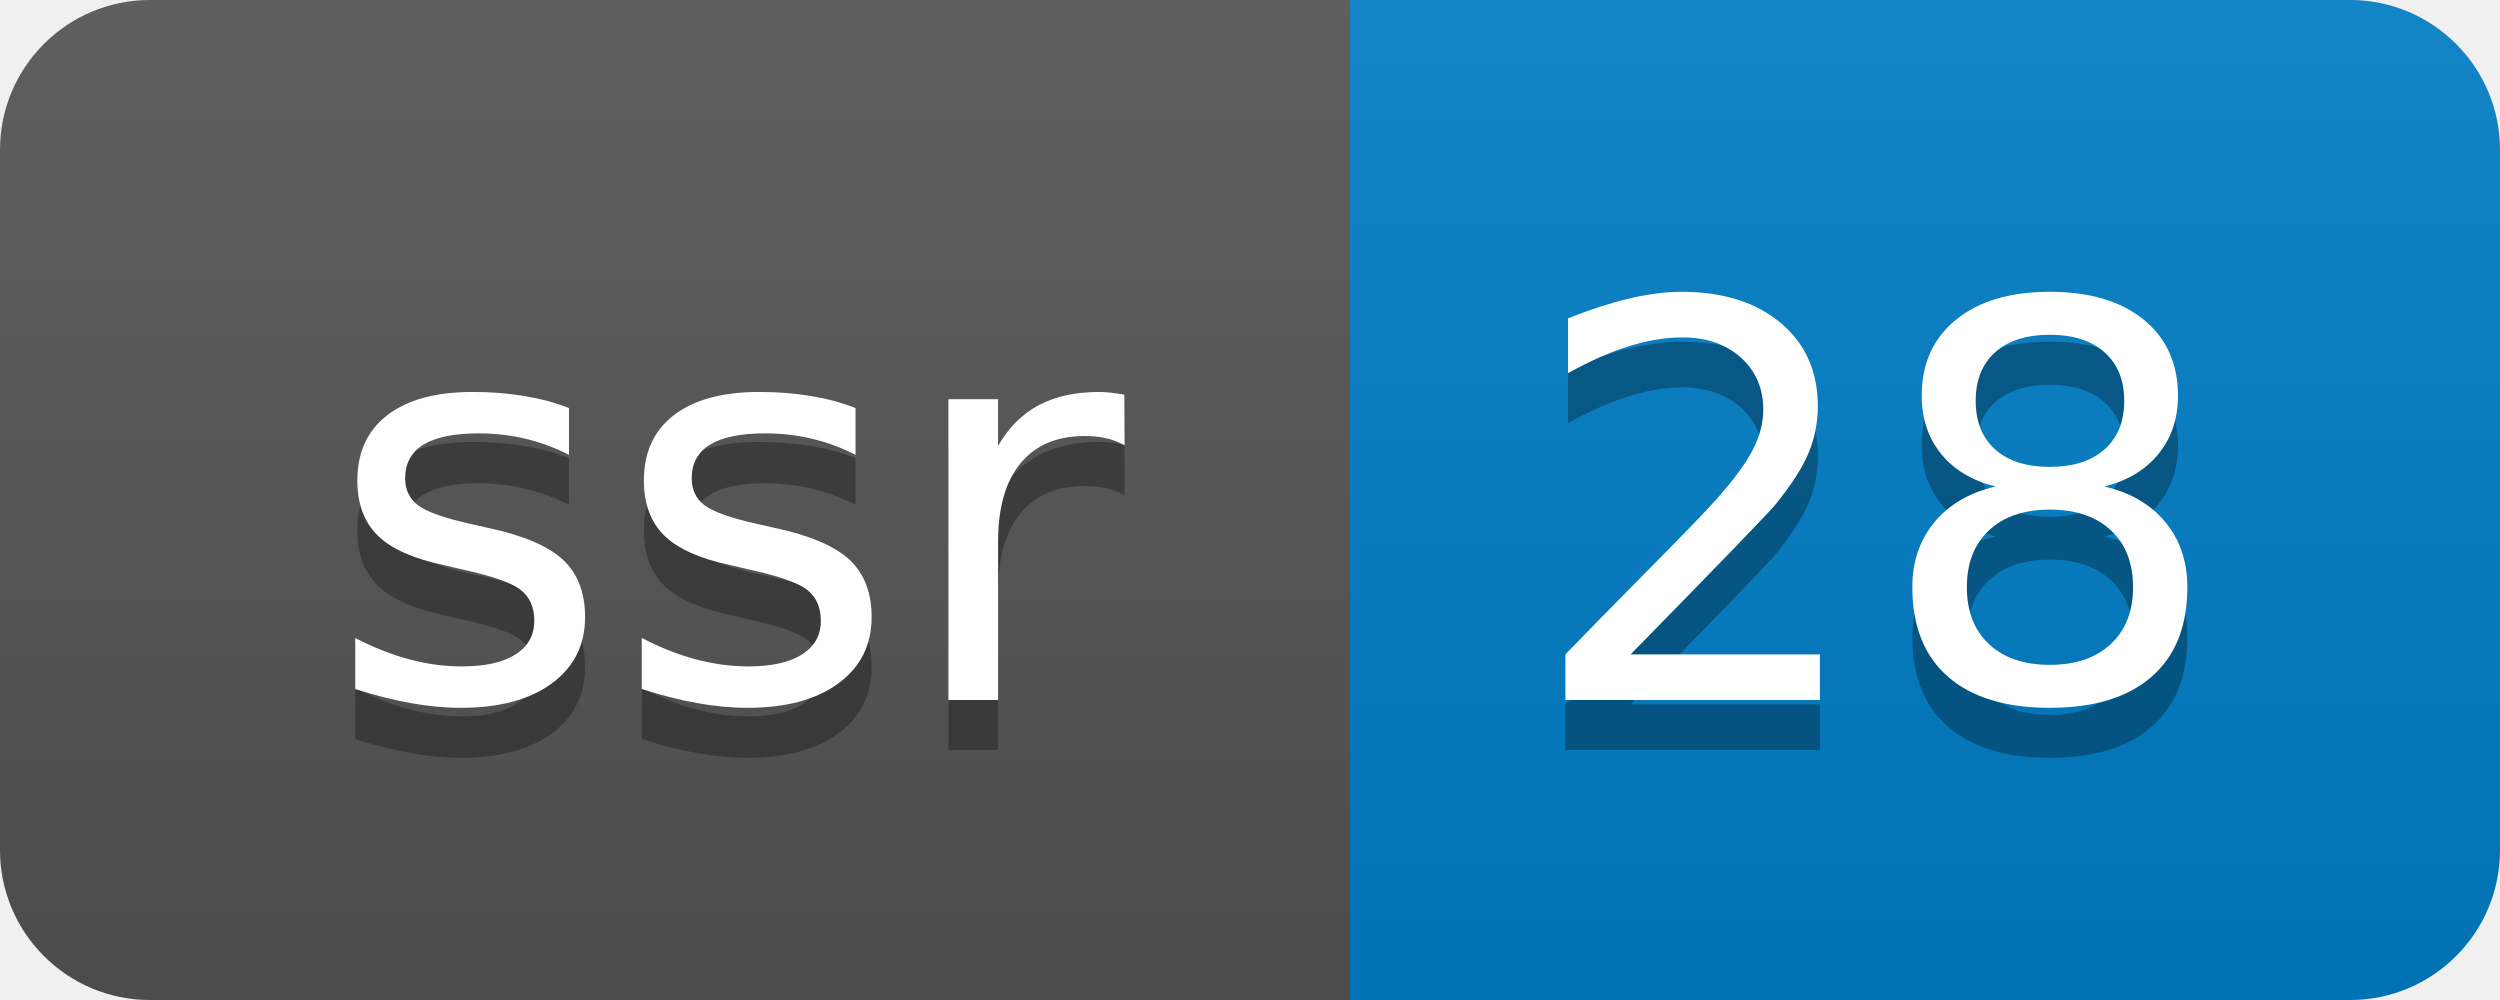
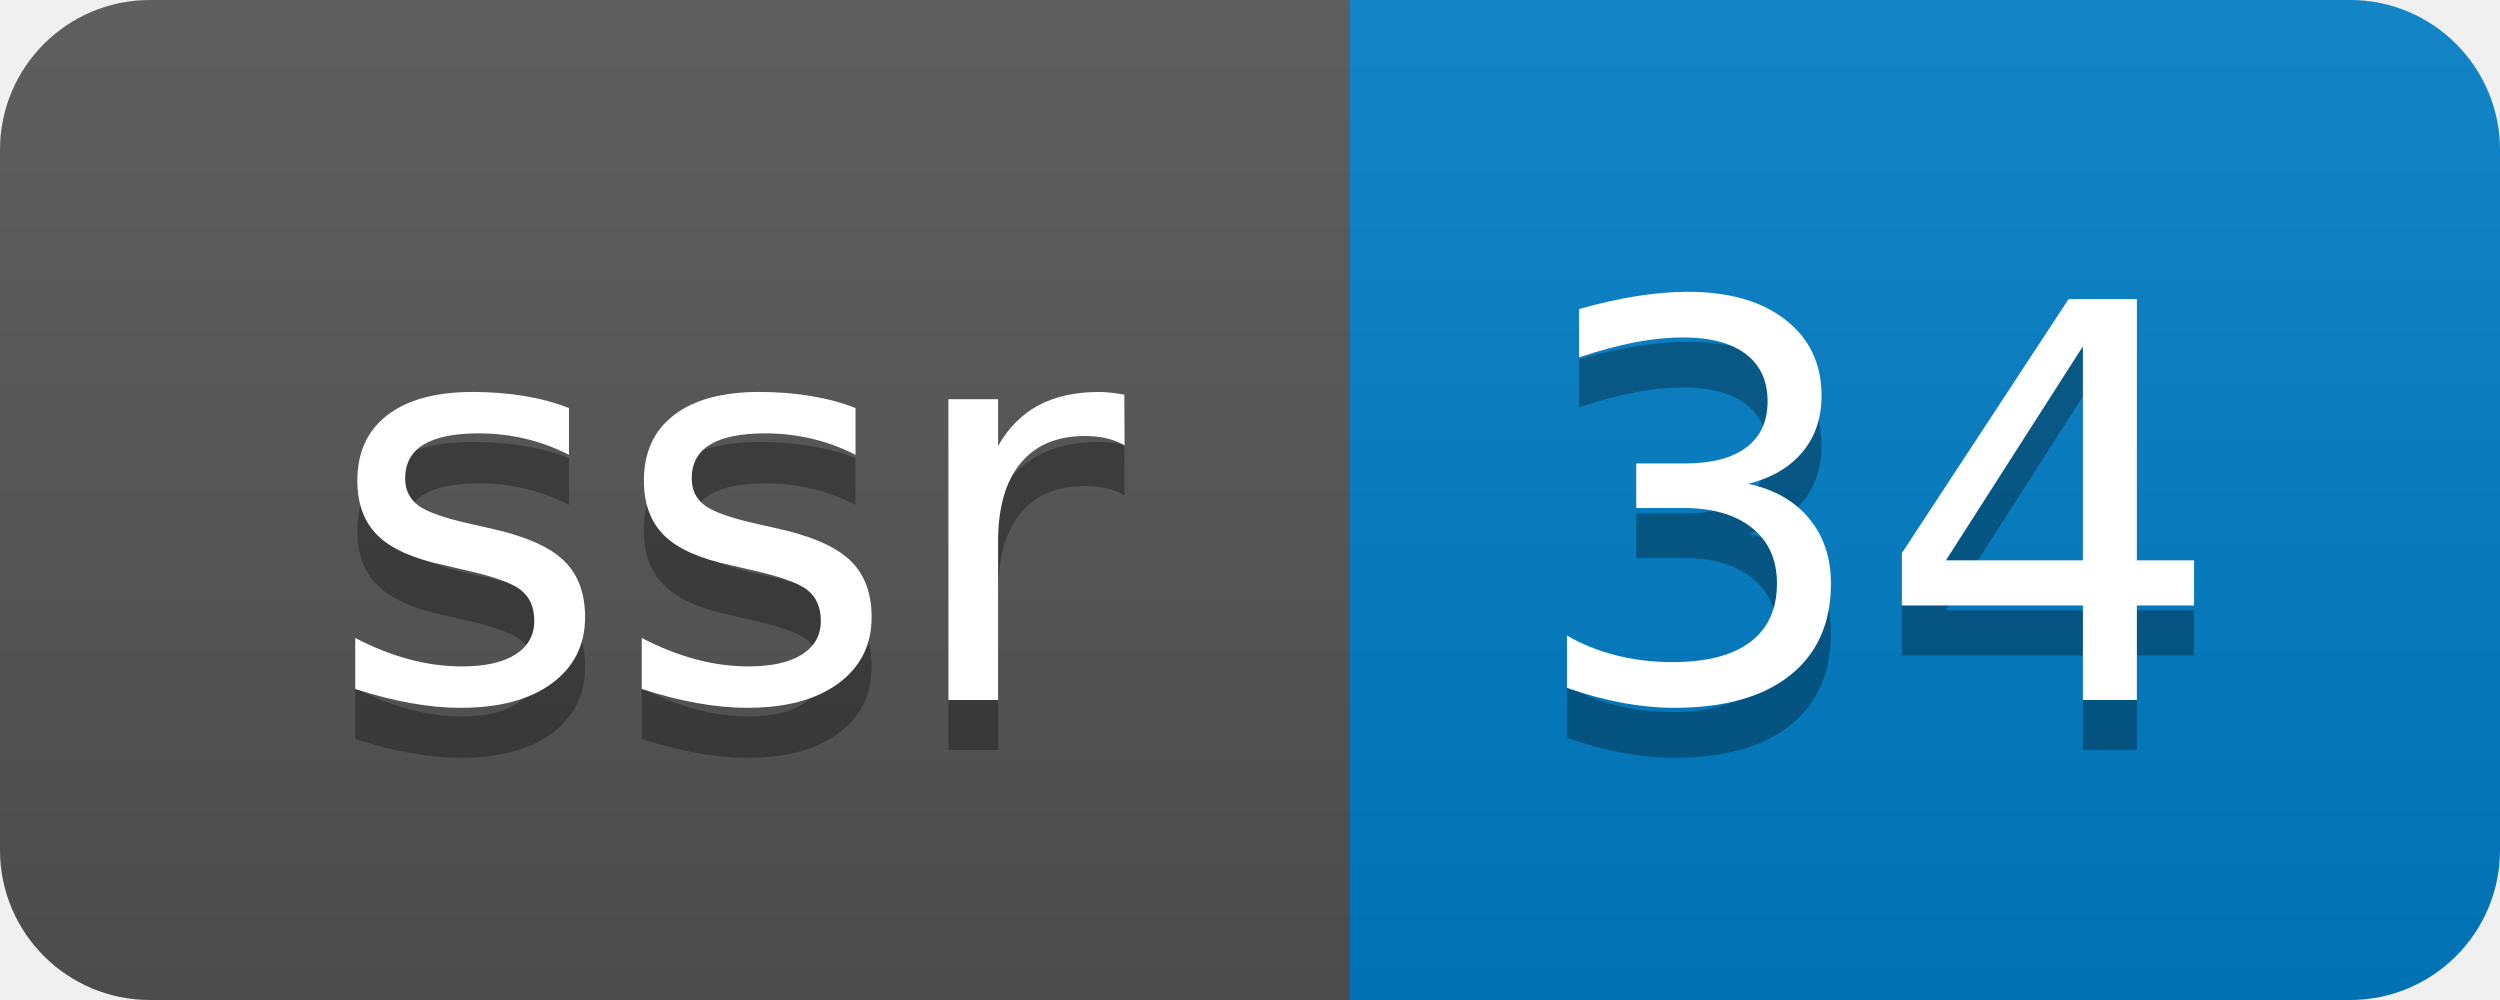
- <svg xmlns="http://www.w3.org/2000/svg" width="50" height="20" role="img" aria-label="ssr: 28">
+ <svg xmlns="http://www.w3.org/2000/svg" width="50" height="20" role="img" aria-label="ssr: 34">
  <linearGradient id="s" x2="0" y2="100%">
    <stop offset="0" stop-color="#bbb" stop-opacity=".1" />
    <stop offset="1" stop-opacity=".1" />
  </linearGradient>
  <clipPath id="r">
    <rect width="50" height="20" rx="3" fill="#fff" />
  </clipPath>
  <g clip-path="url(#r)">
    <rect width="27" height="20" fill="#555" />
    <rect x="27" width="23" height="20" fill="#007ec6" />
    <rect width="50" height="20" fill="url(#s)" />
  </g>
  <g fill="#fff" text-anchor="middle" font-family="Verdana,Geneva,DejaVu Sans,sans-serif" text-rendering="geometricPrecision" font-size="110">
    <text aria-hidden="true" x="145" y="150" fill="#010101" fill-opacity=".3" transform="scale(.1)" textLength="170">ssr</text>
    <text x="145" y="140" transform="scale(.1)" fill="#fff" textLength="170">ssr</text>
-     <text aria-hidden="true" x="375" y="150" fill="#010101" fill-opacity=".3" transform="scale(.1)" textLength="130">28</text>
-     <text x="375" y="140" transform="scale(.1)" fill="#fff" textLength="130">28</text>
+     <text aria-hidden="true" x="375" y="150" fill="#010101" fill-opacity=".3" transform="scale(.1)" textLength="130">34</text>
+     <text x="375" y="140" transform="scale(.1)" fill="#fff" textLength="130">34</text>
  </g>
</svg>
